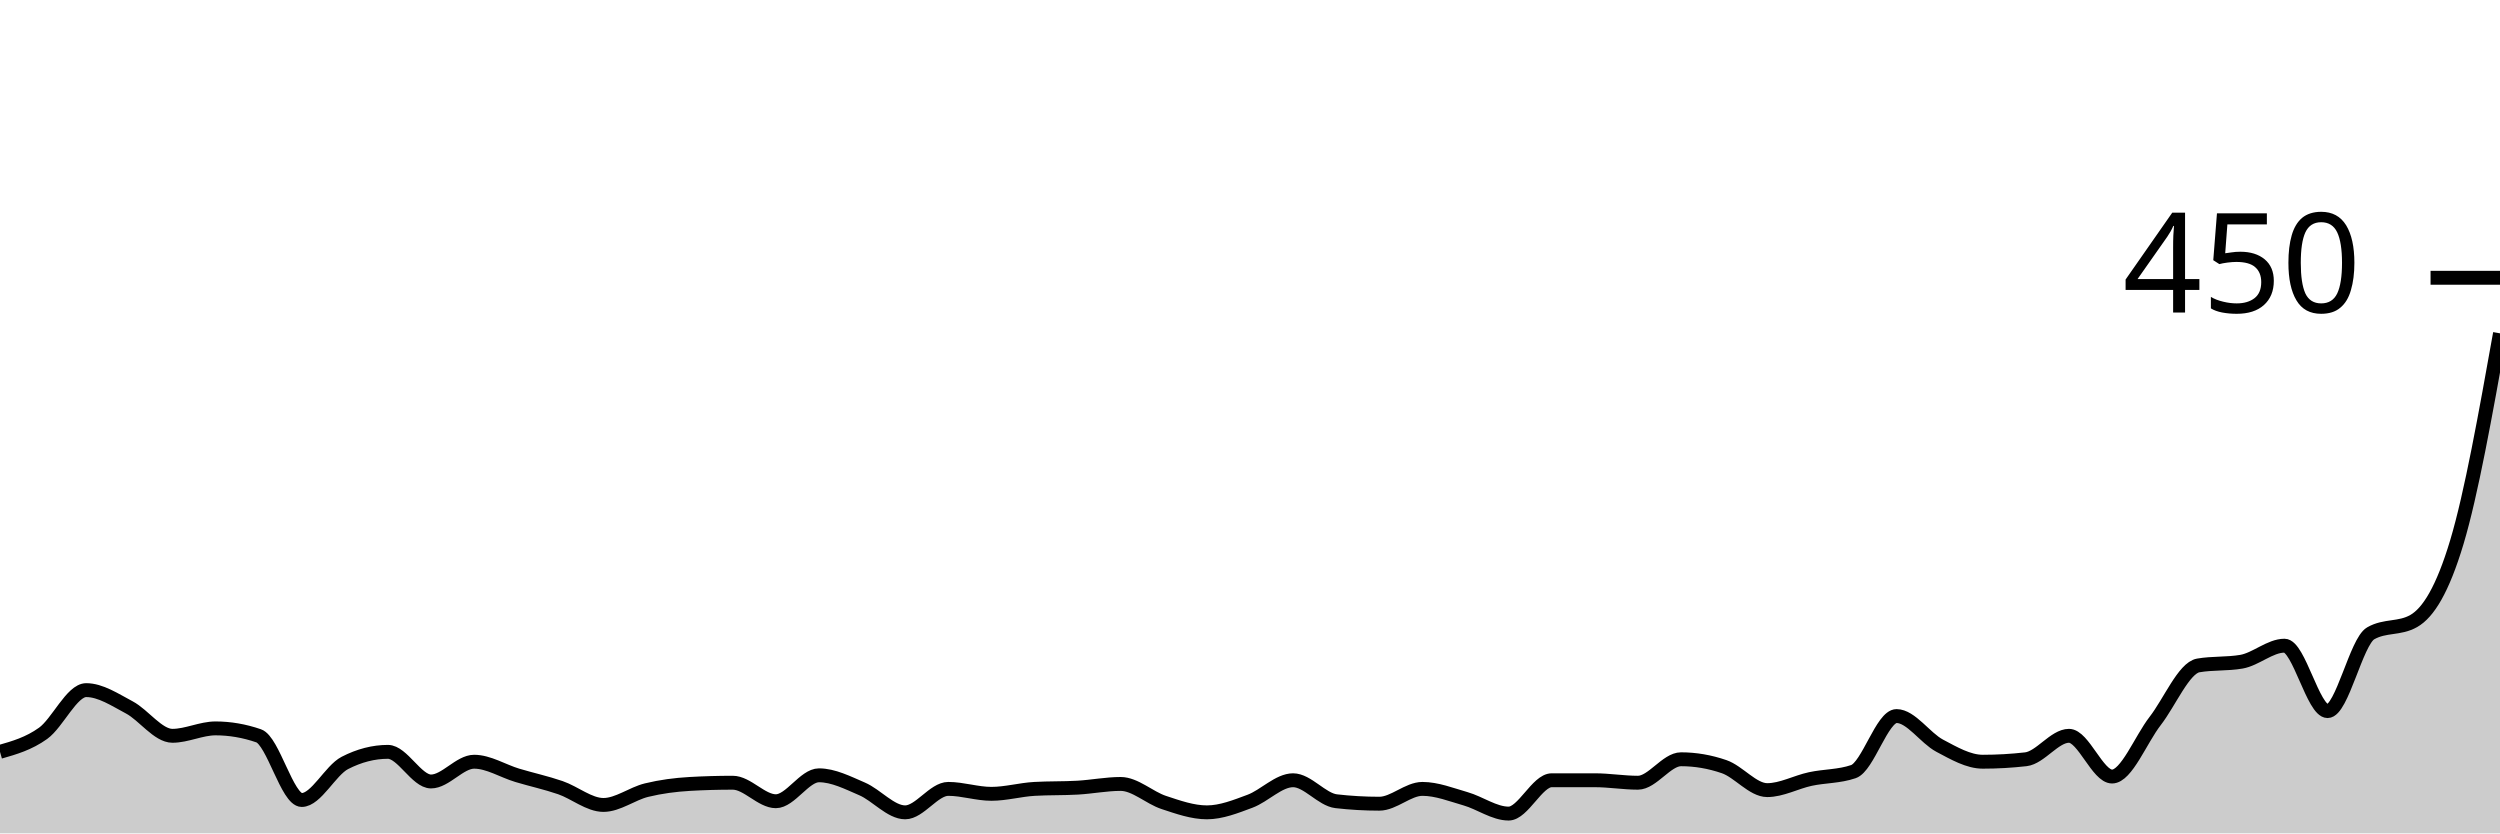
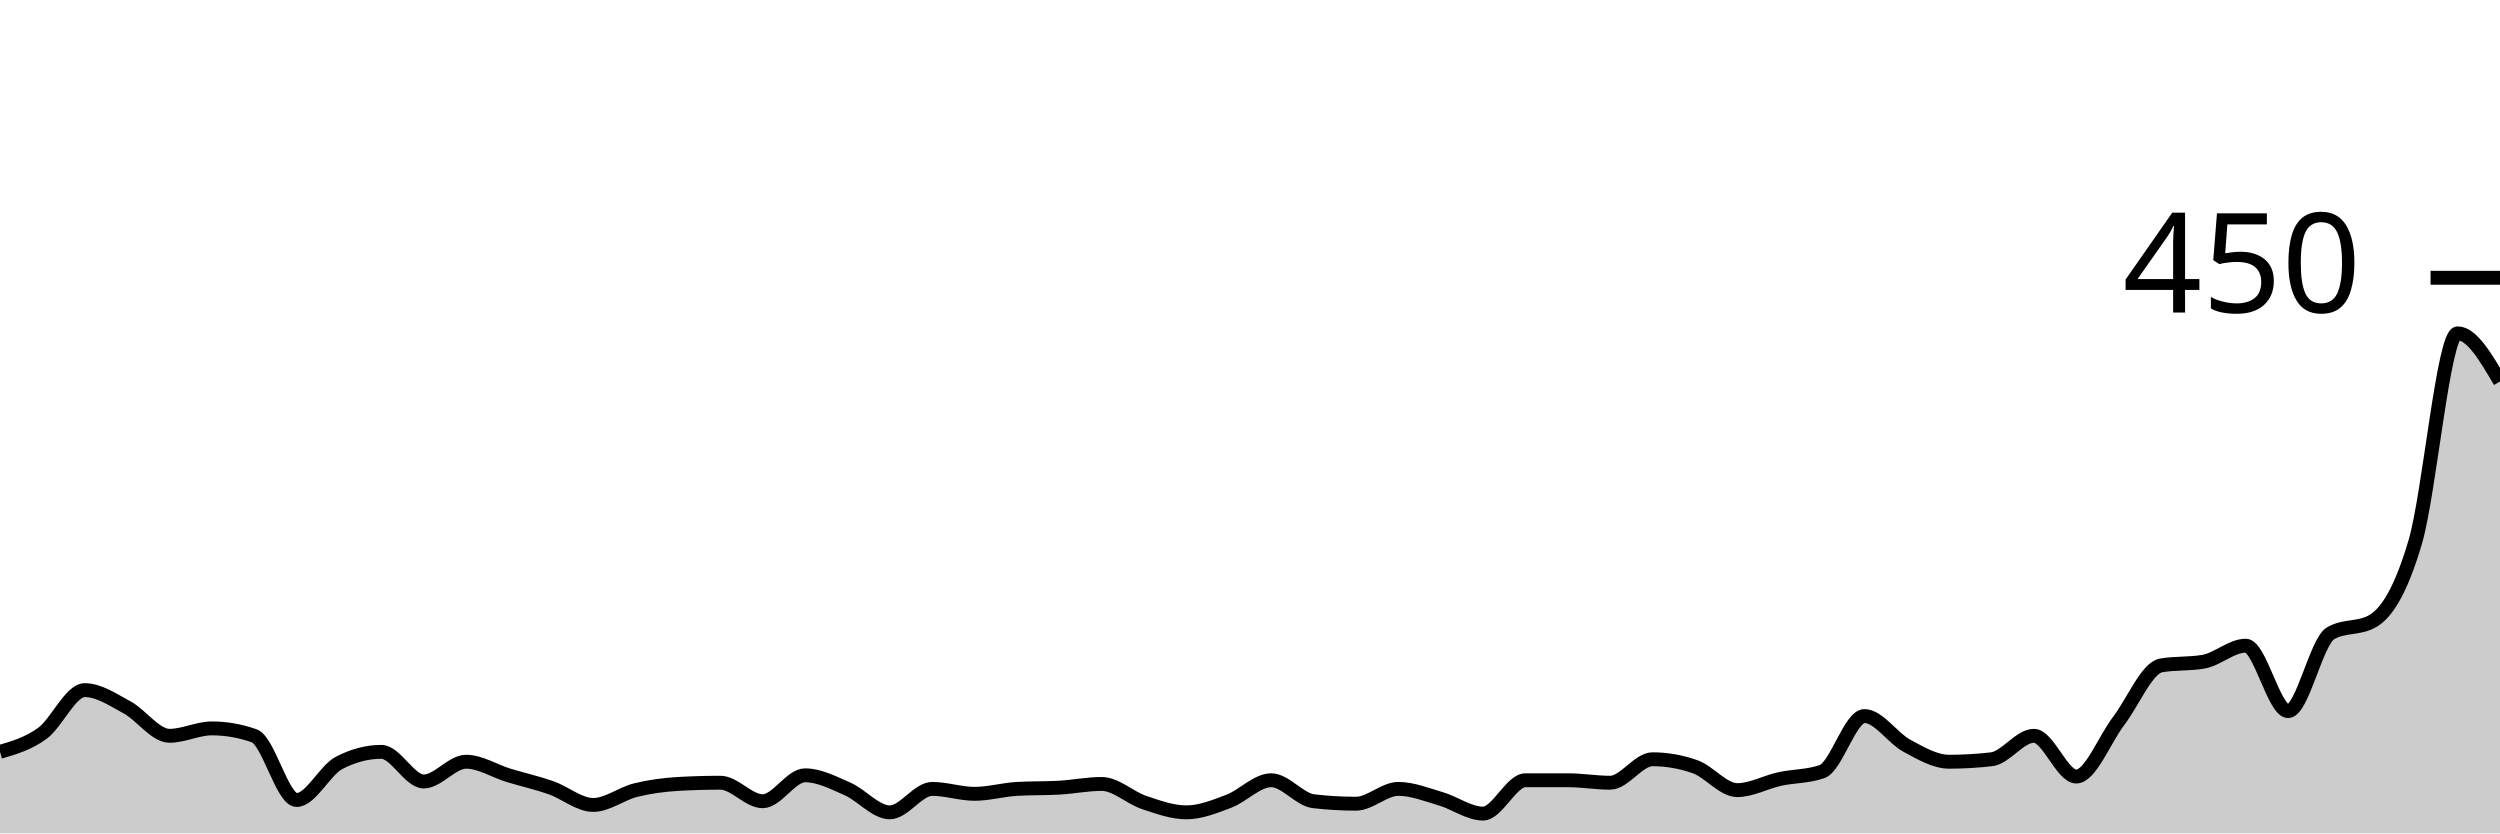
<svg xmlns="http://www.w3.org/2000/svg" viewBox="0 0 180 60">
  <g transform="translate(0,20)">
-     <path class="area" fill="rgba(0, 0, 0, 0.2)" d="M0,34.133C1.034,33.837,2.069,33.541,3.103,32.8C4.138,32.059,5.172,29.689,6.207,29.689C7.241,29.689,8.276,30.385,9.31,30.933C10.345,31.481,11.379,32.978,12.414,32.978C13.448,32.978,14.483,32.444,15.517,32.444C16.552,32.444,17.586,32.622,18.621,32.978C19.655,33.333,20.69,37.6,21.724,37.6C22.759,37.6,23.793,35.467,24.828,34.933C25.862,34.4,26.897,34.133,27.931,34.133C28.966,34.133,30,36.267,31.034,36.267C32.069,36.267,33.103,34.844,34.138,34.844C35.172,34.844,36.207,35.511,37.241,35.822C38.276,36.133,39.31,36.356,40.345,36.711C41.379,37.067,42.414,37.956,43.448,37.956C44.483,37.956,45.517,37.141,46.552,36.889C47.586,36.637,48.621,36.504,49.655,36.444C50.69,36.385,51.724,36.356,52.759,36.356C53.793,36.356,54.828,37.689,55.862,37.689C56.897,37.689,57.931,35.822,58.966,35.822C60,35.822,61.034,36.356,62.069,36.8C63.103,37.244,64.138,38.489,65.172,38.489C66.207,38.489,67.241,36.8,68.276,36.8C69.31,36.8,70.345,37.156,71.379,37.156C72.414,37.156,73.448,36.859,74.483,36.8C75.517,36.741,76.552,36.77,77.586,36.711C78.621,36.652,79.655,36.444,80.69,36.444C81.724,36.444,82.759,37.437,83.793,37.778C84.828,38.119,85.862,38.489,86.897,38.489C87.931,38.489,88.966,38.074,90,37.689C91.034,37.304,92.069,36.178,93.103,36.178C94.138,36.178,95.172,37.57,96.207,37.689C97.241,37.807,98.276,37.867,99.31,37.867C100.345,37.867,101.379,36.8,102.414,36.8C103.448,36.8,104.483,37.215,105.517,37.511C106.552,37.807,107.586,38.578,108.621,38.578C109.655,38.578,110.69,36.178,111.724,36.178C112.759,36.178,113.793,36.178,114.828,36.178C115.862,36.178,116.897,36.356,117.931,36.356C118.966,36.356,120,34.667,121.034,34.667C122.069,34.667,123.103,34.844,124.138,35.2C125.172,35.556,126.207,36.889,127.241,36.889C128.276,36.889,129.31,36.311,130.345,36.089C131.379,35.867,132.414,35.911,133.448,35.556C134.483,35.2,135.517,31.556,136.552,31.556C137.586,31.556,138.621,33.141,139.655,33.689C140.69,34.237,141.724,34.844,142.759,34.844C143.793,34.844,144.828,34.785,145.862,34.667C146.897,34.548,147.931,32.978,148.966,32.978C150,32.978,151.034,35.911,152.069,35.911C153.103,35.911,154.138,33.244,155.172,31.911C156.207,30.578,157.241,28.089,158.276,27.911C159.31,27.733,160.345,27.822,161.379,27.644C162.414,27.467,163.448,26.489,164.483,26.489C165.517,26.489,166.552,31.2,167.586,31.2C168.621,31.2,169.655,26.193,170.69,25.6C171.724,25.007,172.759,25.304,173.793,24.711C174.828,24.119,175.862,22.474,176.897,19.022C177.931,15.57,178.966,9.785,180,4L180,40C178.966,40,177.931,40,176.897,40C175.862,40,174.828,40,173.793,40C172.759,40,171.724,40,170.69,40C169.655,40,168.621,40,167.586,40C166.552,40,165.517,40,164.483,40C163.448,40,162.414,40,161.379,40C160.345,40,159.31,40,158.276,40C157.241,40,156.207,40,155.172,40C154.138,40,153.103,40,152.069,40C151.034,40,150,40,148.966,40C147.931,40,146.897,40,145.862,40C144.828,40,143.793,40,142.759,40C141.724,40,140.69,40,139.655,40C138.621,40,137.586,40,136.552,40C135.517,40,134.483,40,133.448,40C132.414,40,131.379,40,130.345,40C129.31,40,128.276,40,127.241,40C126.207,40,125.172,40,124.138,40C123.103,40,122.069,40,121.034,40C120,40,118.966,40,117.931,40C116.897,40,115.862,40,114.828,40C113.793,40,112.759,40,111.724,40C110.69,40,109.655,40,108.621,40C107.586,40,106.552,40,105.517,40C104.483,40,103.448,40,102.414,40C101.379,40,100.345,40,99.31,40C98.276,40,97.241,40,96.207,40C95.172,40,94.138,40,93.103,40C92.069,40,91.034,40,90,40C88.966,40,87.931,40,86.897,40C85.862,40,84.828,40,83.793,40C82.759,40,81.724,40,80.69,40C79.655,40,78.621,40,77.586,40C76.552,40,75.517,40,74.483,40C73.448,40,72.414,40,71.379,40C70.345,40,69.31,40,68.276,40C67.241,40,66.207,40,65.172,40C64.138,40,63.103,40,62.069,40C61.034,40,60,40,58.966,40C57.931,40,56.897,40,55.862,40C54.828,40,53.793,40,52.759,40C51.724,40,50.69,40,49.655,40C48.621,40,47.586,40,46.552,40C45.517,40,44.483,40,43.448,40C42.414,40,41.379,40,40.345,40C39.31,40,38.276,40,37.241,40C36.207,40,35.172,40,34.138,40C33.103,40,32.069,40,31.034,40C30,40,28.966,40,27.931,40C26.897,40,25.862,40,24.828,40C23.793,40,22.759,40,21.724,40C20.69,40,19.655,40,18.621,40C17.586,40,16.552,40,15.517,40C14.483,40,13.448,40,12.414,40C11.379,40,10.345,40,9.31,40C8.276,40,7.241,40,6.207,40C5.172,40,4.138,40,3.103,40C2.069,40,1.034,40,0,40Z" />
-     <path class="line" stroke="black" fill="none" d="M0,34.133C1.034,33.837,2.069,33.541,3.103,32.8C4.138,32.059,5.172,29.689,6.207,29.689C7.241,29.689,8.276,30.385,9.31,30.933C10.345,31.481,11.379,32.978,12.414,32.978C13.448,32.978,14.483,32.444,15.517,32.444C16.552,32.444,17.586,32.622,18.621,32.978C19.655,33.333,20.69,37.6,21.724,37.6C22.759,37.6,23.793,35.467,24.828,34.933C25.862,34.4,26.897,34.133,27.931,34.133C28.966,34.133,30,36.267,31.034,36.267C32.069,36.267,33.103,34.844,34.138,34.844C35.172,34.844,36.207,35.511,37.241,35.822C38.276,36.133,39.31,36.356,40.345,36.711C41.379,37.067,42.414,37.956,43.448,37.956C44.483,37.956,45.517,37.141,46.552,36.889C47.586,36.637,48.621,36.504,49.655,36.444C50.69,36.385,51.724,36.356,52.759,36.356C53.793,36.356,54.828,37.689,55.862,37.689C56.897,37.689,57.931,35.822,58.966,35.822C60,35.822,61.034,36.356,62.069,36.8C63.103,37.244,64.138,38.489,65.172,38.489C66.207,38.489,67.241,36.8,68.276,36.8C69.31,36.8,70.345,37.156,71.379,37.156C72.414,37.156,73.448,36.859,74.483,36.8C75.517,36.741,76.552,36.77,77.586,36.711C78.621,36.652,79.655,36.444,80.69,36.444C81.724,36.444,82.759,37.437,83.793,37.778C84.828,38.119,85.862,38.489,86.897,38.489C87.931,38.489,88.966,38.074,90,37.689C91.034,37.304,92.069,36.178,93.103,36.178C94.138,36.178,95.172,37.57,96.207,37.689C97.241,37.807,98.276,37.867,99.31,37.867C100.345,37.867,101.379,36.8,102.414,36.8C103.448,36.8,104.483,37.215,105.517,37.511C106.552,37.807,107.586,38.578,108.621,38.578C109.655,38.578,110.69,36.178,111.724,36.178C112.759,36.178,113.793,36.178,114.828,36.178C115.862,36.178,116.897,36.356,117.931,36.356C118.966,36.356,120,34.667,121.034,34.667C122.069,34.667,123.103,34.844,124.138,35.2C125.172,35.556,126.207,36.889,127.241,36.889C128.276,36.889,129.31,36.311,130.345,36.089C131.379,35.867,132.414,35.911,133.448,35.556C134.483,35.2,135.517,31.556,136.552,31.556C137.586,31.556,138.621,33.141,139.655,33.689C140.69,34.237,141.724,34.844,142.759,34.844C143.793,34.844,144.828,34.785,145.862,34.667C146.897,34.548,147.931,32.978,148.966,32.978C150,32.978,151.034,35.911,152.069,35.911C153.103,35.911,154.138,33.244,155.172,31.911C156.207,30.578,157.241,28.089,158.276,27.911C159.31,27.733,160.345,27.822,161.379,27.644C162.414,27.467,163.448,26.489,164.483,26.489C165.517,26.489,166.552,31.2,167.586,31.2C168.621,31.2,169.655,26.193,170.69,25.6C171.724,25.007,172.759,25.304,173.793,24.711C174.828,24.119,175.862,22.474,176.897,19.022C177.931,15.57,178.966,9.785,180,4" />
+     <path class="area" fill="rgba(0, 0, 0, 0.2)" d="M0,34.133C1.017,33.837,2.034,33.541,3.051,32.8C4.068,32.059,5.085,29.689,6.102,29.689C7.119,29.689,8.136,30.385,9.153,30.933C10.169,31.481,11.186,32.978,12.203,32.978C13.22,32.978,14.237,32.444,15.254,32.444C16.271,32.444,17.288,32.622,18.305,32.978C19.322,33.333,20.339,37.6,21.356,37.6C22.373,37.6,23.39,35.467,24.407,34.933C25.424,34.4,26.441,34.133,27.458,34.133C28.475,34.133,29.492,36.267,30.508,36.267C31.525,36.267,32.542,34.844,33.559,34.844C34.576,34.844,35.593,35.511,36.61,35.822C37.627,36.133,38.644,36.356,39.661,36.711C40.678,37.067,41.695,37.956,42.712,37.956C43.729,37.956,44.746,37.141,45.763,36.889C46.78,36.637,47.797,36.504,48.814,36.444C49.831,36.385,50.847,36.356,51.864,36.356C52.881,36.356,53.898,37.689,54.915,37.689C55.932,37.689,56.949,35.822,57.966,35.822C58.983,35.822,60,36.356,61.017,36.8C62.034,37.244,63.051,38.489,64.068,38.489C65.085,38.489,66.102,36.8,67.119,36.8C68.136,36.8,69.153,37.156,70.169,37.156C71.186,37.156,72.203,36.859,73.22,36.8C74.237,36.741,75.254,36.77,76.271,36.711C77.288,36.652,78.305,36.444,79.322,36.444C80.339,36.444,81.356,37.437,82.373,37.778C83.39,38.119,84.407,38.489,85.424,38.489C86.441,38.489,87.458,38.074,88.475,37.689C89.492,37.304,90.508,36.178,91.525,36.178C92.542,36.178,93.559,37.57,94.576,37.689C95.593,37.807,96.61,37.867,97.627,37.867C98.644,37.867,99.661,36.8,100.678,36.8C101.695,36.8,102.712,37.215,103.729,37.511C104.746,37.807,105.763,38.578,106.78,38.578C107.797,38.578,108.814,36.178,109.831,36.178C110.847,36.178,111.864,36.178,112.881,36.178C113.898,36.178,114.915,36.356,115.932,36.356C116.949,36.356,117.966,34.667,118.983,34.667C120,34.667,121.017,34.844,122.034,35.2C123.051,35.556,124.068,36.889,125.085,36.889C126.102,36.889,127.119,36.311,128.136,36.089C129.153,35.867,130.169,35.911,131.186,35.556C132.203,35.2,133.22,31.556,134.237,31.556C135.254,31.556,136.271,33.141,137.288,33.689C138.305,34.237,139.322,34.844,140.339,34.844C141.356,34.844,142.373,34.785,143.39,34.667C144.407,34.548,145.424,32.978,146.441,32.978C147.458,32.978,148.475,35.911,149.492,35.911C150.508,35.911,151.525,33.244,152.542,31.911C153.559,30.578,154.576,28.089,155.593,27.911C156.61,27.733,157.627,27.822,158.644,27.644C159.661,27.467,160.678,26.489,161.695,26.489C162.712,26.489,163.729,31.2,164.746,31.2C165.763,31.2,166.78,26.193,167.797,25.6C168.814,25.007,169.831,25.304,170.847,24.711C171.864,24.119,172.881,22.474,173.898,19.022C174.915,15.57,175.932,4,176.949,4C177.966,4,178.983,5.733,180,7.467L180,40C178.983,40,177.966,40,176.949,40C175.932,40,174.915,40,173.898,40C172.881,40,171.864,40,170.847,40C169.831,40,168.814,40,167.797,40C166.78,40,165.763,40,164.746,40C163.729,40,162.712,40,161.695,40C160.678,40,159.661,40,158.644,40C157.627,40,156.61,40,155.593,40C154.576,40,153.559,40,152.542,40C151.525,40,150.508,40,149.492,40C148.475,40,147.458,40,146.441,40C145.424,40,144.407,40,143.39,40C142.373,40,141.356,40,140.339,40C139.322,40,138.305,40,137.288,40C136.271,40,135.254,40,134.237,40C133.22,40,132.203,40,131.186,40C130.169,40,129.153,40,128.136,40C127.119,40,126.102,40,125.085,40C124.068,40,123.051,40,122.034,40C121.017,40,120,40,118.983,40C117.966,40,116.949,40,115.932,40C114.915,40,113.898,40,112.881,40C111.864,40,110.847,40,109.831,40C108.814,40,107.797,40,106.78,40C105.763,40,104.746,40,103.729,40C102.712,40,101.695,40,100.678,40C99.661,40,98.644,40,97.627,40C96.61,40,95.593,40,94.576,40C93.559,40,92.542,40,91.525,40C90.508,40,89.492,40,88.475,40C87.458,40,86.441,40,85.424,40C84.407,40,83.39,40,82.373,40C81.356,40,80.339,40,79.322,40C78.305,40,77.288,40,76.271,40C75.254,40,74.237,40,73.22,40C72.203,40,71.186,40,70.169,40C69.153,40,68.136,40,67.119,40C66.102,40,65.085,40,64.068,40C63.051,40,62.034,40,61.017,40C60,40,58.983,40,57.966,40C56.949,40,55.932,40,54.915,40C53.898,40,52.881,40,51.864,40C50.847,40,49.831,40,48.814,40C47.797,40,46.78,40,45.763,40C44.746,40,43.729,40,42.712,40C41.695,40,40.678,40,39.661,40C38.644,40,37.627,40,36.61,40C35.593,40,34.576,40,33.559,40C32.542,40,31.525,40,30.508,40C29.492,40,28.475,40,27.458,40C26.441,40,25.424,40,24.407,40C23.39,40,22.373,40,21.356,40C20.339,40,19.322,40,18.305,40C17.288,40,16.271,40,15.254,40C14.237,40,13.22,40,12.203,40C11.186,40,10.169,40,9.153,40C8.136,40,7.119,40,6.102,40C5.085,40,4.068,40,3.051,40C2.034,40,1.017,40,0,40Z" />
+     <path class="line" stroke="black" fill="none" d="M0,34.133C1.017,33.837,2.034,33.541,3.051,32.8C4.068,32.059,5.085,29.689,6.102,29.689C7.119,29.689,8.136,30.385,9.153,30.933C10.169,31.481,11.186,32.978,12.203,32.978C13.22,32.978,14.237,32.444,15.254,32.444C16.271,32.444,17.288,32.622,18.305,32.978C19.322,33.333,20.339,37.6,21.356,37.6C22.373,37.6,23.39,35.467,24.407,34.933C25.424,34.4,26.441,34.133,27.458,34.133C28.475,34.133,29.492,36.267,30.508,36.267C31.525,36.267,32.542,34.844,33.559,34.844C34.576,34.844,35.593,35.511,36.61,35.822C37.627,36.133,38.644,36.356,39.661,36.711C40.678,37.067,41.695,37.956,42.712,37.956C43.729,37.956,44.746,37.141,45.763,36.889C46.78,36.637,47.797,36.504,48.814,36.444C49.831,36.385,50.847,36.356,51.864,36.356C52.881,36.356,53.898,37.689,54.915,37.689C55.932,37.689,56.949,35.822,57.966,35.822C58.983,35.822,60,36.356,61.017,36.8C62.034,37.244,63.051,38.489,64.068,38.489C65.085,38.489,66.102,36.8,67.119,36.8C68.136,36.8,69.153,37.156,70.169,37.156C71.186,37.156,72.203,36.859,73.22,36.8C74.237,36.741,75.254,36.77,76.271,36.711C77.288,36.652,78.305,36.444,79.322,36.444C80.339,36.444,81.356,37.437,82.373,37.778C83.39,38.119,84.407,38.489,85.424,38.489C86.441,38.489,87.458,38.074,88.475,37.689C89.492,37.304,90.508,36.178,91.525,36.178C92.542,36.178,93.559,37.57,94.576,37.689C95.593,37.807,96.61,37.867,97.627,37.867C98.644,37.867,99.661,36.8,100.678,36.8C101.695,36.8,102.712,37.215,103.729,37.511C104.746,37.807,105.763,38.578,106.78,38.578C107.797,38.578,108.814,36.178,109.831,36.178C110.847,36.178,111.864,36.178,112.881,36.178C113.898,36.178,114.915,36.356,115.932,36.356C116.949,36.356,117.966,34.667,118.983,34.667C120,34.667,121.017,34.844,122.034,35.2C123.051,35.556,124.068,36.889,125.085,36.889C126.102,36.889,127.119,36.311,128.136,36.089C129.153,35.867,130.169,35.911,131.186,35.556C132.203,35.2,133.22,31.556,134.237,31.556C135.254,31.556,136.271,33.141,137.288,33.689C138.305,34.237,139.322,34.844,140.339,34.844C141.356,34.844,142.373,34.785,143.39,34.667C144.407,34.548,145.424,32.978,146.441,32.978C147.458,32.978,148.475,35.911,149.492,35.911C150.508,35.911,151.525,33.244,152.542,31.911C153.559,30.578,154.576,28.089,155.593,27.911C156.61,27.733,157.627,27.822,158.644,27.644C159.661,27.467,160.678,26.489,161.695,26.489C162.712,26.489,163.729,31.2,164.746,31.2C165.763,31.2,166.78,26.193,167.797,25.6C168.814,25.007,169.831,25.304,170.847,24.711C171.864,24.119,172.881,22.474,173.898,19.022C174.915,15.57,175.932,4,176.949,4C177.966,4,178.983,5.733,180,7.467" />
    <path class="axis-ceiling" stroke-width="1" stroke="black" fill="none" d="M175,0L180,0" />
    <text class="axis-ceiling-label" font-family="sans-serif" text-anchor="end" font-size="10px" x="170" y="2.5">450</text>
  </g>
</svg>
